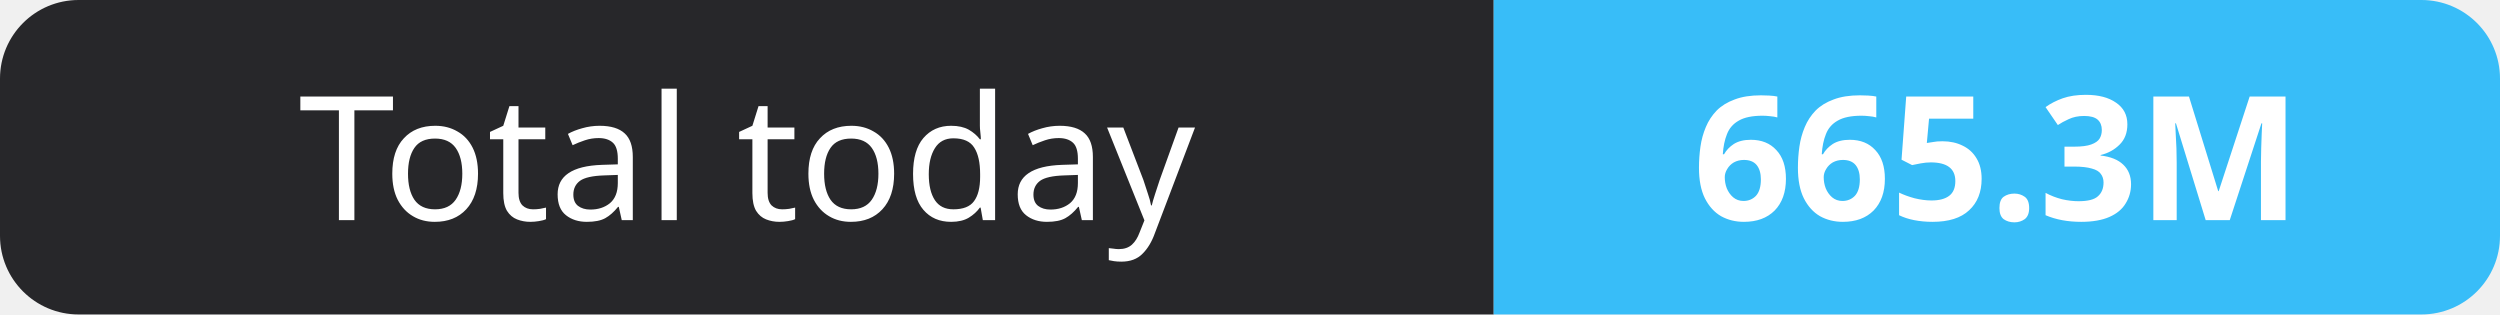
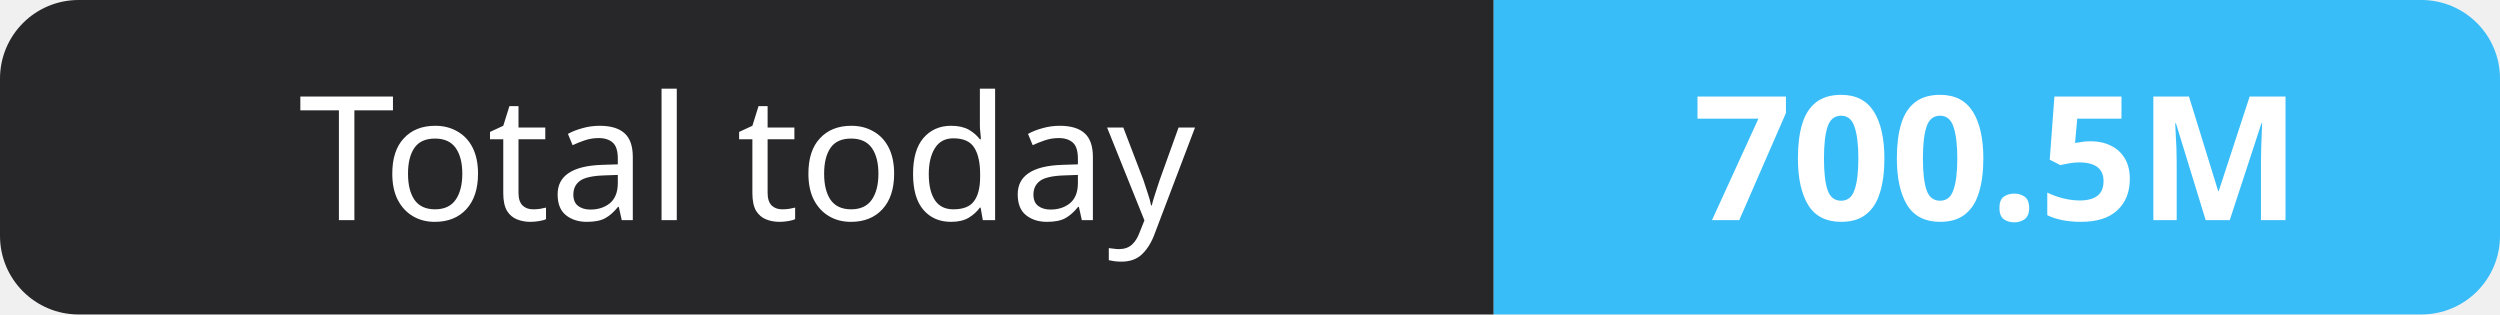
- <svg xmlns="http://www.w3.org/2000/svg" width="159" height="20" role="img" aria-label="Total today: 665.3M">
+ <svg xmlns="http://www.w3.org/2000/svg" width="159" height="20" role="img" aria-label="Total today: 700.5M">
  <clipPath id="r">
    <rect width="159" height="20" rx="5" fill="#fff" />
  </clipPath>
  <g clip-path="url(#r)">
    <rect width="95" height="20" fill="#27272a" />
    <rect x="95" width="64" height="20" fill="#38bdf8" />
  </g>
  <g fill="#fff" text-anchor="middle" font-family="Verdana,Geneva,sans-serif" font-size="11">
    <text x="47.5" y="14">Total today</text>
-     <text x="127.0" y="14" font-weight="700">665.3M</text>
+     <text x="127.0" y="14" font-weight="700">700.5M</text>
  </g>
</svg>
